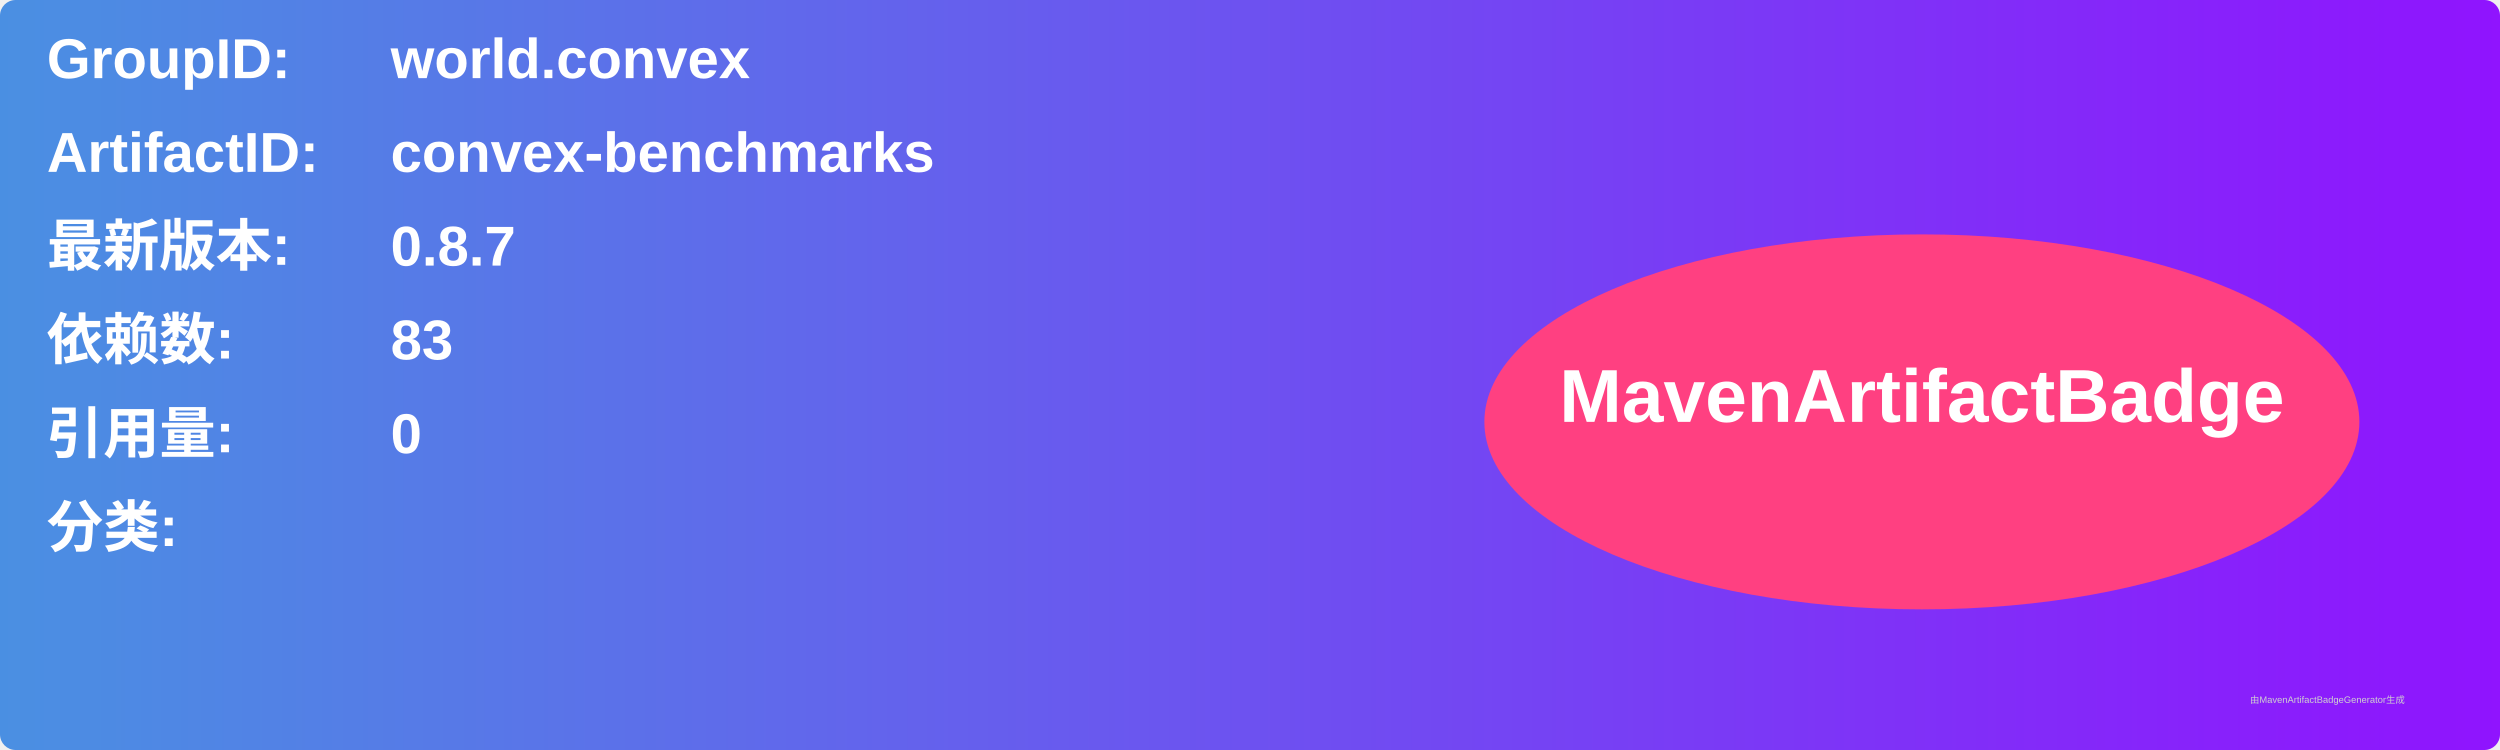
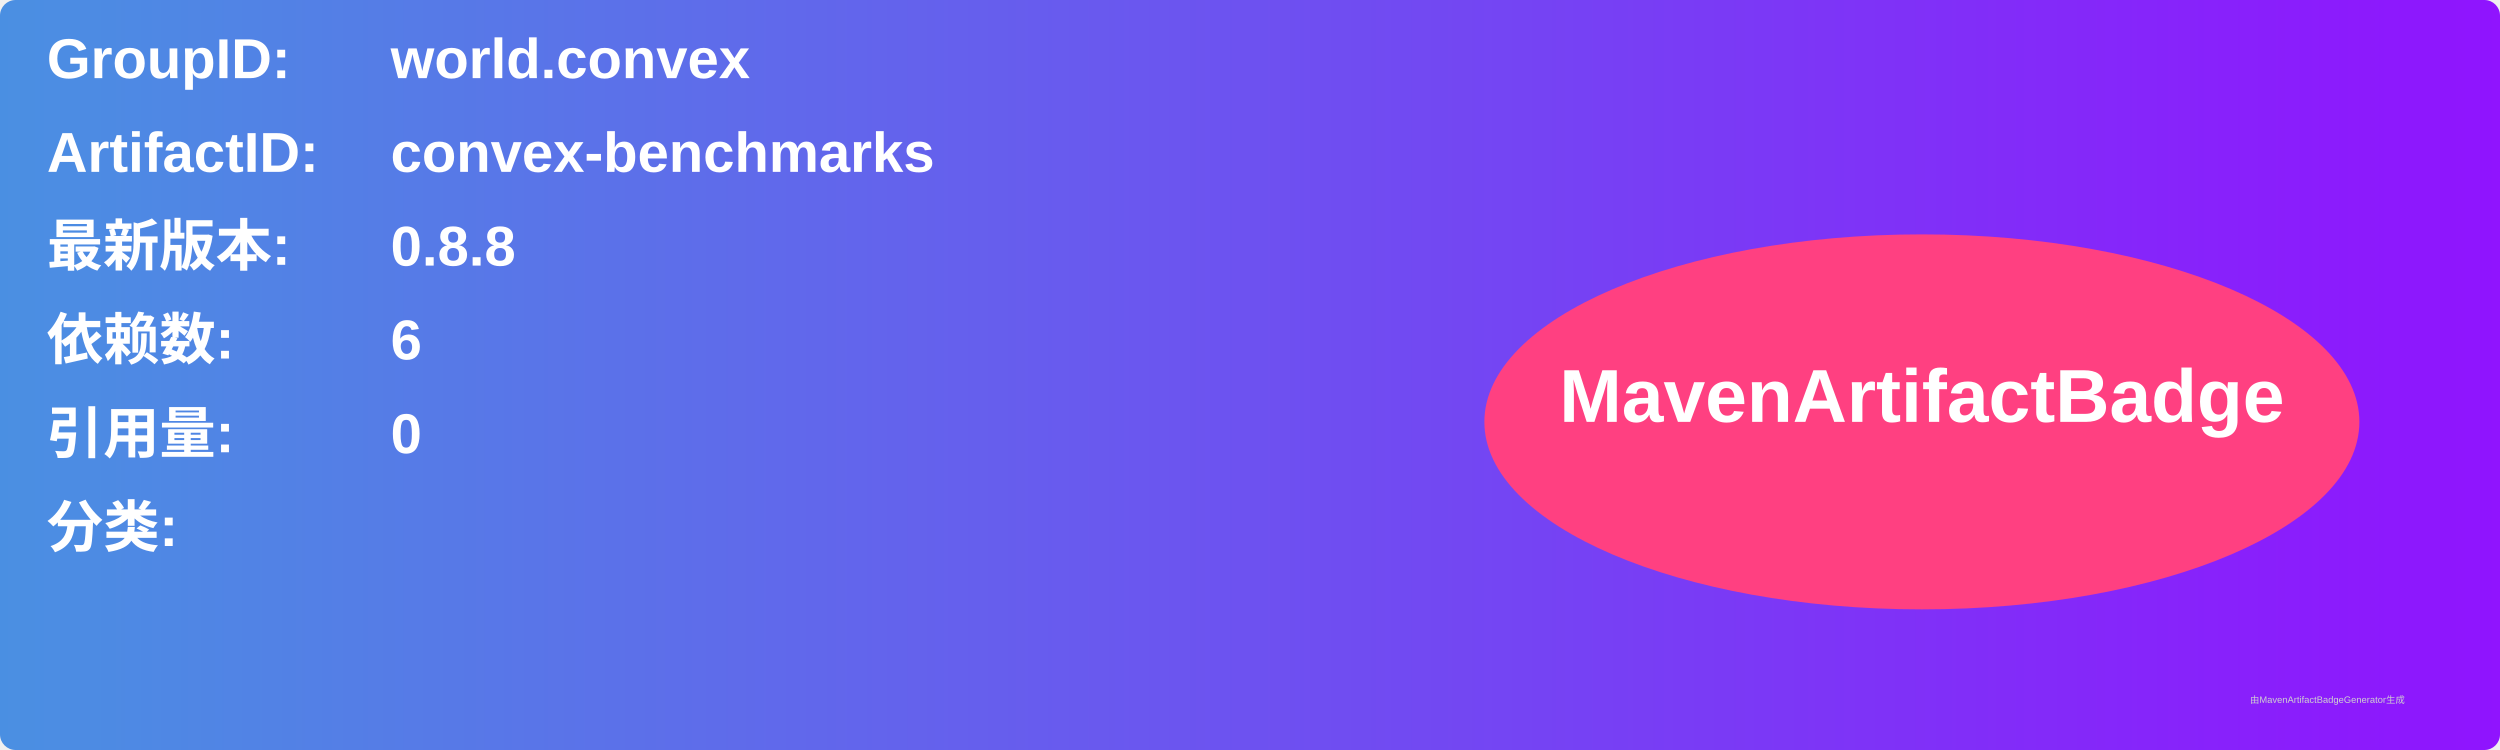
<svg xmlns="http://www.w3.org/2000/svg" width="800" height="240" viewBox="0 0 800 240">
  <linearGradient id="grad" x1="0%" y1="0%" x2="100%" y2="0%">
    <stop offset="0%" stop-color="#4a90e2" />
    <stop offset="100%" stop-color="#9013fe" />
  </linearGradient>
  <rect width="100%" height="100%" rx="5" ry="5" fill="url(#grad)" />
  <g transform="translate(15, 15)">
    <text x="0" y="10" font-family="Arial" font-size="18" fill="white" font-weight="bold" width="260">GroupID:</text>
    <text x="110" y="10" font-family="Arial" font-size="18" fill="white" font-weight="bold" width="460">world.convex</text>
    <text x="0" y="40" font-family="Arial" font-size="18" fill="white" font-weight="bold" width="260">ArtifactID:</text>
    <text x="110" y="40" font-family="Arial" font-size="18" fill="white" font-weight="bold" width="460">convex-benchmarks</text>
    <text x="0" y="70" font-family="Arial" font-size="18" fill="white" font-weight="bold">最新版本:</text>
    <text x="110" y="70" font-family="Arial" font-size="18" fill="white" font-weight="bold">
-       <tspan font-weight="bold">0.8.7</tspan>
+       <tspan font-weight="bold">0.8.8</tspan>
    </text>
    <text x="0" y="100" font-family="Arial" font-size="18" fill="white" font-weight="bold">依赖数: </text>
    <text x="110" y="100" font-family="Arial" font-size="18" fill="white">
-       <tspan font-weight="bold">83</tspan>
+       <tspan font-weight="bold">6</tspan>
    </text>
    <text x="0" y="130" font-family="Arial" font-size="18" fill="white" font-weight="bold">引用量: </text>
    <text x="110" y="130" font-family="Arial" font-size="18" fill="white">
      <tspan font-weight="bold">0</tspan>
    </text>
    <text x="0" y="160" font-family="Arial" font-size="18" fill="white" font-weight="bold">分类:</text>
    <text x="10" y="190" font-family="Arial" font-size="10" fill="white">
      <tspan font-weight="bold" />
    </text>
    <ellipse cx="600" cy="120" rx="140" ry="60" fill="#ff4081" />
    <text x="600" y="120" text-anchor="middle" font-family="Arial" font-size="24" fill="white" font-weight="bold">MavenArtifactBadge</text>
  </g>
  <text x="720" y="225" font-family="Arial" font-size="3" fill="#d0d0d0">由MavenArtifactBadgeGenerator生成</text>
</svg>
